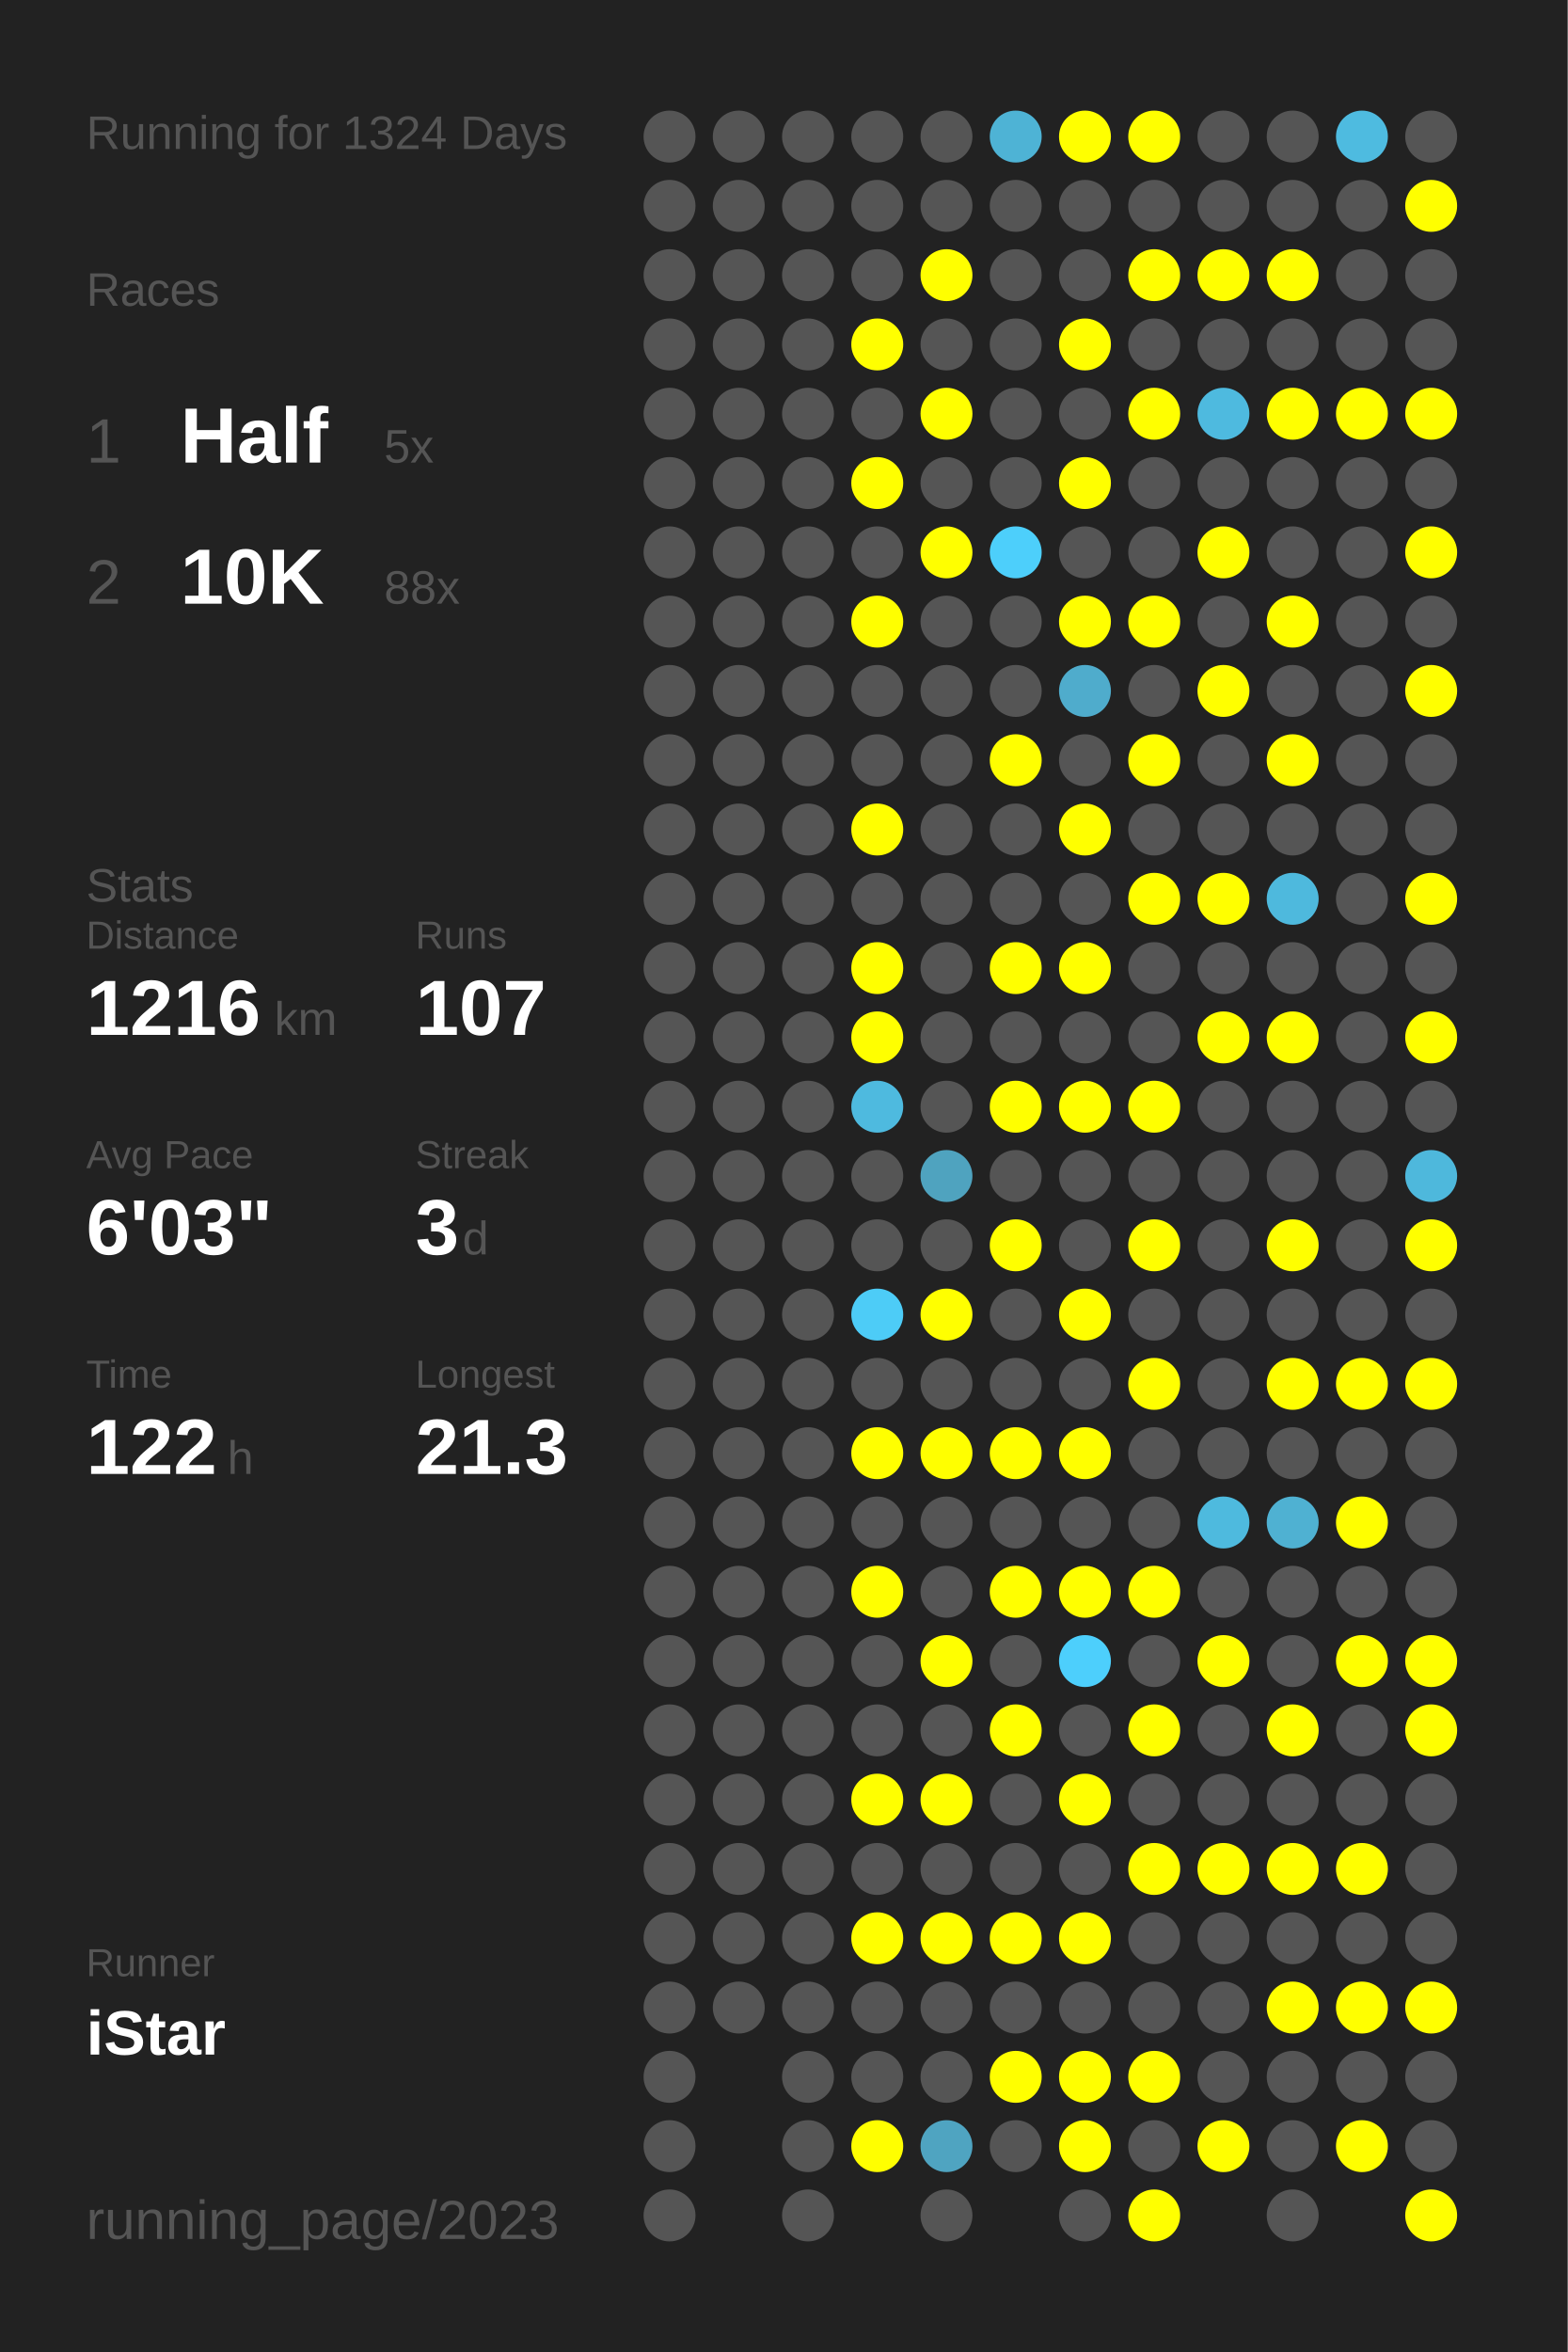
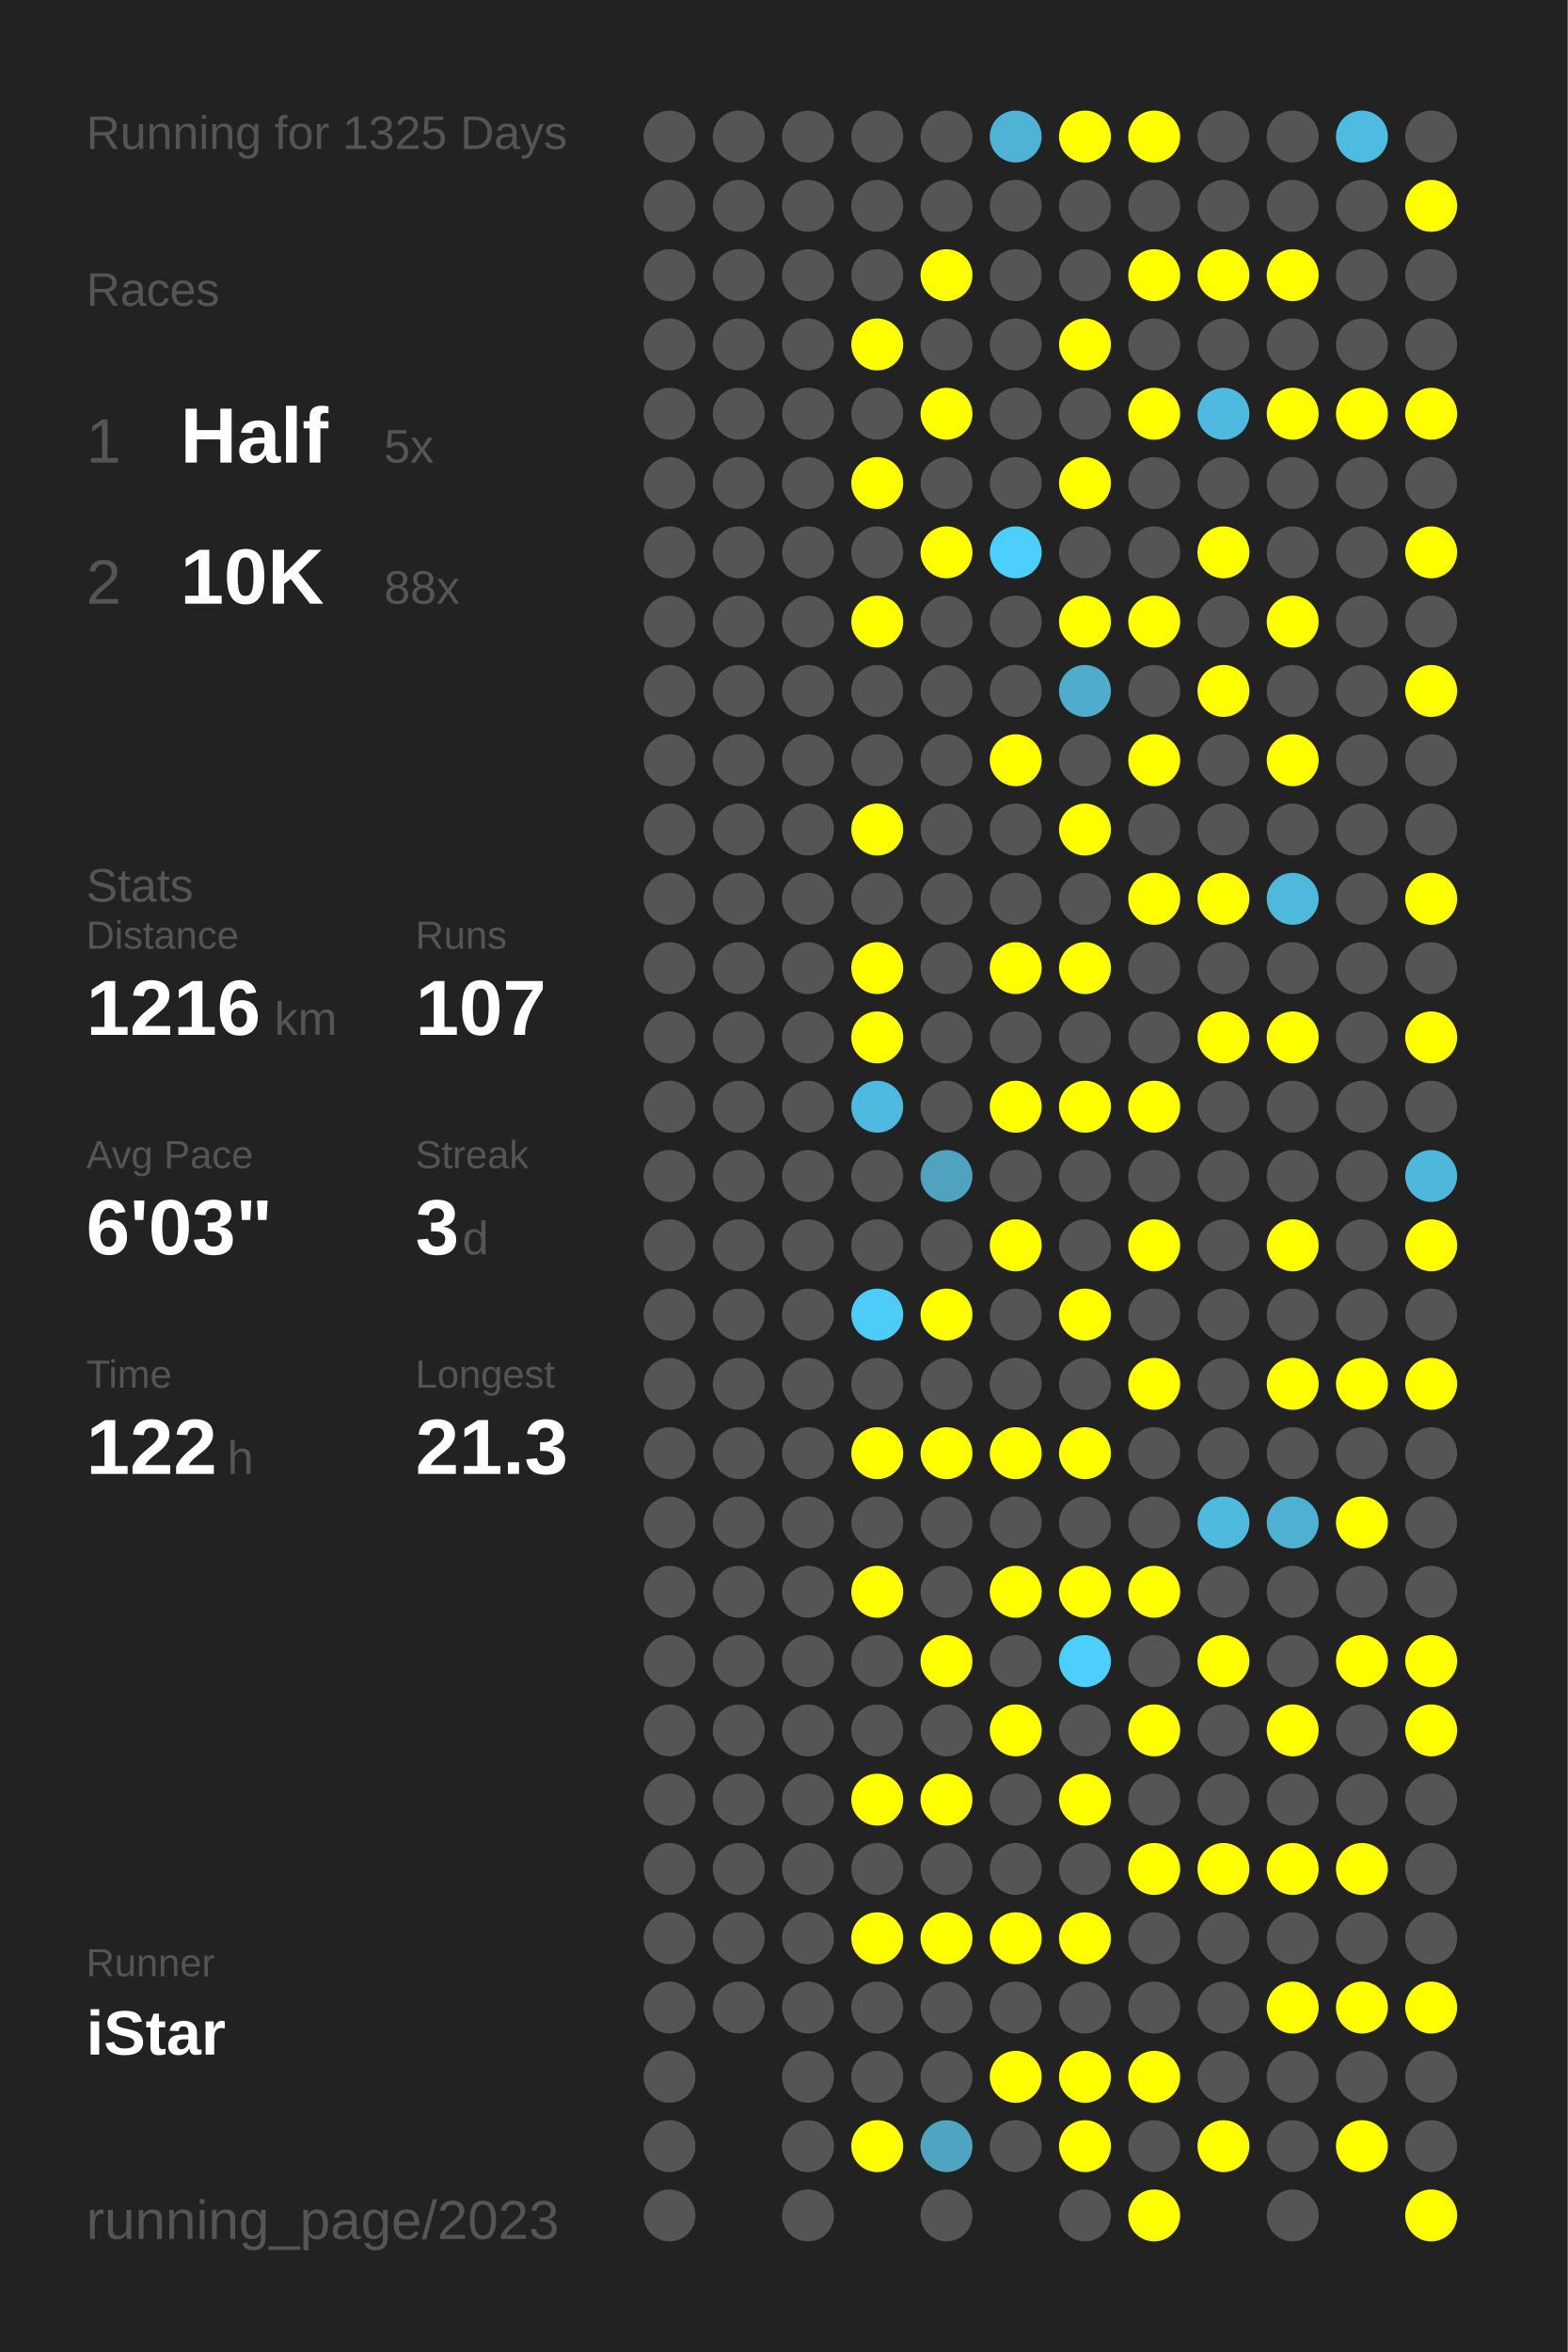
<svg xmlns="http://www.w3.org/2000/svg" baseProfile="full" height="300mm" version="1.1" viewBox="0,0,200,300" width="200mm">
  <defs />
  <rect fill="#222222" height="300" width="200" x="0" y="0" />
-   <text fill="#555555" style="font-size:6px; font-family:Arial;" x="11" y="19">Running for 1324 Days</text>
+   <text fill="#555555" style="font-size:6px; font-family:Arial;" x="11" y="19">Running for 1325 Days</text>
  <text fill="#555555" style="font-size:6px; font-family:Arial;" x="11" y="39">Races</text>
  <text fill="#555555" style="font-size:8px; font-family:Arial;" x="11" y="59">1</text>
  <text fill="#FFFFFF" style="font-size:10px; font-family:Arial; font-weight:bold;" x="23" y="59">Half</text>
  <text fill="#555555" style="font-size:6px; font-family:Arial;" x="49" y="59">5x</text>
  <text fill="#555555" style="font-size:8px; font-family:Arial;" x="11" y="77">2</text>
  <text fill="#FFFFFF" style="font-size:10px; font-family:Arial; font-weight:bold;" x="23" y="77">10K</text>
  <text fill="#555555" style="font-size:6px; font-family:Arial;" x="49" y="77">88x</text>
  <text fill="#555555" style="font-size:6px; font-family:Arial;" x="11" y="115">Stats</text>
  <text fill="#555555" style="font-size:5px; font-family:Arial;" x="11" y="121">Distance</text>
  <text fill="#FFFFFF" style="font-size:10px; font-family:Arial; font-weight:bold;" x="11" y="132">1216</text>
  <text fill="#555555" style="font-size:6px; font-family:Arial;" x="35" y="132">km</text>
  <text fill="#555555" style="font-size:5px; font-family:Arial;" x="53" y="121">Runs</text>
  <text fill="#FFFFFF" style="font-size:10px; font-family:Arial; font-weight:bold;" x="53" y="132">107</text>
  <text fill="#555555" style="font-size:5px; font-family:Arial;" x="11" y="149">Avg Pace</text>
  <text fill="#FFFFFF" style="font-size:10px; font-family:Arial; font-weight:bold;" x="11" y="160">6'03"</text>
  <text fill="#555555" style="font-size:5px; font-family:Arial;" x="53" y="149">Streak</text>
  <text fill="#FFFFFF" style="font-size:10px; font-family:Arial; font-weight:bold;" x="53" y="160">3</text>
  <text fill="#555555" style="font-size:6px; font-family:Arial;" x="59" y="160">d</text>
  <text fill="#555555" style="font-size:5px; font-family:Arial;" x="11" y="177">Time</text>
  <text fill="#FFFFFF" style="font-size:10px; font-family:Arial; font-weight:bold;" x="11" y="188">122</text>
  <text fill="#555555" style="font-size:6px; font-family:Arial;" x="29" y="188">h</text>
  <text fill="#555555" style="font-size:5px; font-family:Arial;" x="53" y="177">Longest</text>
  <text fill="#FFFFFF" style="font-size:10px; font-family:Arial; font-weight:bold;" x="53" y="188">21.3</text>
  <text fill="#555555" style="font-size:5px; font-family:Arial;" x="11" y="252.065">Runner</text>
  <text fill="#FFFFFF" style="font-size:8px; font-family:Arial; font-weight:bold;" x="11" y="262.065">iStar</text>
  <text fill="#555555" style="font-size:7px; font-family:Arial;" x="11" y="285.581">running_page/2023</text>
  <circle cx="85.417" cy="17.419" fill="#555555" r="3.312" />
  <circle cx="85.417" cy="26.258" fill="#555555" r="3.312" />
  <circle cx="85.417" cy="35.097" fill="#555555" r="3.312" />
  <circle cx="85.417" cy="43.935" fill="#555555" r="3.312" />
  <circle cx="85.417" cy="52.774" fill="#555555" r="3.312" />
  <circle cx="85.417" cy="61.613" fill="#555555" r="3.312" />
  <circle cx="85.417" cy="70.452" fill="#555555" r="3.312" />
  <circle cx="85.417" cy="79.29" fill="#555555" r="3.312" />
  <circle cx="85.417" cy="88.129" fill="#555555" r="3.312" />
  <circle cx="85.417" cy="96.968" fill="#555555" r="3.312" />
  <circle cx="85.417" cy="105.806" fill="#555555" r="3.312" />
  <circle cx="85.417" cy="114.645" fill="#555555" r="3.312" />
  <circle cx="85.417" cy="123.484" fill="#555555" r="3.312" />
  <circle cx="85.417" cy="132.323" fill="#555555" r="3.312" />
  <circle cx="85.417" cy="141.161" fill="#555555" r="3.312" />
  <circle cx="85.417" cy="150" fill="#555555" r="3.312" />
  <circle cx="85.417" cy="158.839" fill="#555555" r="3.312" />
  <circle cx="85.417" cy="167.677" fill="#555555" r="3.312" />
  <circle cx="85.417" cy="176.516" fill="#555555" r="3.312" />
  <circle cx="85.417" cy="185.355" fill="#555555" r="3.312" />
  <circle cx="85.417" cy="194.194" fill="#555555" r="3.312" />
  <circle cx="85.417" cy="203.032" fill="#555555" r="3.312" />
  <circle cx="85.417" cy="211.871" fill="#555555" r="3.312" />
  <circle cx="85.417" cy="220.71" fill="#555555" r="3.312" />
  <circle cx="85.417" cy="229.548" fill="#555555" r="3.312" />
  <circle cx="85.417" cy="238.387" fill="#555555" r="3.312" />
  <circle cx="85.417" cy="247.226" fill="#555555" r="3.312" />
  <circle cx="85.417" cy="256.065" fill="#555555" r="3.312" />
  <circle cx="85.417" cy="264.903" fill="#555555" r="3.312" />
  <circle cx="85.417" cy="273.742" fill="#555555" r="3.312" />
  <circle cx="85.417" cy="282.581" fill="#555555" r="3.312" />
  <circle cx="94.25" cy="17.419" fill="#555555" r="3.312" />
  <circle cx="94.25" cy="26.258" fill="#555555" r="3.312" />
  <circle cx="94.25" cy="35.097" fill="#555555" r="3.312" />
  <circle cx="94.25" cy="43.935" fill="#555555" r="3.312" />
  <circle cx="94.25" cy="52.774" fill="#555555" r="3.312" />
  <circle cx="94.25" cy="61.613" fill="#555555" r="3.312" />
  <circle cx="94.25" cy="70.452" fill="#555555" r="3.312" />
  <circle cx="94.25" cy="79.29" fill="#555555" r="3.312" />
  <circle cx="94.25" cy="88.129" fill="#555555" r="3.312" />
  <circle cx="94.25" cy="96.968" fill="#555555" r="3.312" />
  <circle cx="94.25" cy="105.806" fill="#555555" r="3.312" />
  <circle cx="94.25" cy="114.645" fill="#555555" r="3.312" />
  <circle cx="94.25" cy="123.484" fill="#555555" r="3.312" />
  <circle cx="94.25" cy="132.323" fill="#555555" r="3.312" />
  <circle cx="94.25" cy="141.161" fill="#555555" r="3.312" />
  <circle cx="94.25" cy="150" fill="#555555" r="3.312" />
  <circle cx="94.25" cy="158.839" fill="#555555" r="3.312" />
  <circle cx="94.25" cy="167.677" fill="#555555" r="3.312" />
  <circle cx="94.25" cy="176.516" fill="#555555" r="3.312" />
  <circle cx="94.25" cy="185.355" fill="#555555" r="3.312" />
  <circle cx="94.25" cy="194.194" fill="#555555" r="3.312" />
  <circle cx="94.25" cy="203.032" fill="#555555" r="3.312" />
  <circle cx="94.25" cy="211.871" fill="#555555" r="3.312" />
  <circle cx="94.25" cy="220.71" fill="#555555" r="3.312" />
  <circle cx="94.25" cy="229.548" fill="#555555" r="3.312" />
  <circle cx="94.25" cy="238.387" fill="#555555" r="3.312" />
  <circle cx="94.25" cy="247.226" fill="#555555" r="3.312" />
  <circle cx="94.25" cy="256.065" fill="#555555" r="3.312" />
  <circle cx="103.083" cy="17.419" fill="#555555" r="3.312" />
  <circle cx="103.083" cy="26.258" fill="#555555" r="3.312" />
  <circle cx="103.083" cy="35.097" fill="#555555" r="3.312" />
  <circle cx="103.083" cy="43.935" fill="#555555" r="3.312" />
  <circle cx="103.083" cy="52.774" fill="#555555" r="3.312" />
  <circle cx="103.083" cy="61.613" fill="#555555" r="3.312" />
  <circle cx="103.083" cy="70.452" fill="#555555" r="3.312" />
  <circle cx="103.083" cy="79.29" fill="#555555" r="3.312" />
  <circle cx="103.083" cy="88.129" fill="#555555" r="3.312" />
  <circle cx="103.083" cy="96.968" fill="#555555" r="3.312" />
  <circle cx="103.083" cy="105.806" fill="#555555" r="3.312" />
  <circle cx="103.083" cy="114.645" fill="#555555" r="3.312" />
  <circle cx="103.083" cy="123.484" fill="#555555" r="3.312" />
  <circle cx="103.083" cy="132.323" fill="#555555" r="3.312" />
  <circle cx="103.083" cy="141.161" fill="#555555" r="3.312" />
  <circle cx="103.083" cy="150" fill="#555555" r="3.312" />
  <circle cx="103.083" cy="158.839" fill="#555555" r="3.312" />
  <circle cx="103.083" cy="167.677" fill="#555555" r="3.312" />
  <circle cx="103.083" cy="176.516" fill="#555555" r="3.312" />
  <circle cx="103.083" cy="185.355" fill="#555555" r="3.312" />
  <circle cx="103.083" cy="194.194" fill="#555555" r="3.312" />
  <circle cx="103.083" cy="203.032" fill="#555555" r="3.312" />
  <circle cx="103.083" cy="211.871" fill="#555555" r="3.312" />
  <circle cx="103.083" cy="220.71" fill="#555555" r="3.312" />
  <circle cx="103.083" cy="229.548" fill="#555555" r="3.312" />
  <circle cx="103.083" cy="238.387" fill="#555555" r="3.312" />
  <circle cx="103.083" cy="247.226" fill="#555555" r="3.312" />
  <circle cx="103.083" cy="256.065" fill="#555555" r="3.312" />
  <circle cx="103.083" cy="264.903" fill="#555555" r="3.312" />
  <circle cx="103.083" cy="273.742" fill="#555555" r="3.312" />
  <circle cx="103.083" cy="282.581" fill="#555555" r="3.312" />
  <circle cx="111.917" cy="17.419" fill="#555555" r="3.312" />
  <circle cx="111.917" cy="26.258" fill="#555555" r="3.312" />
  <circle cx="111.917" cy="35.097" fill="#555555" r="3.312" />
  <circle cx="111.917" cy="43.935" fill="#FFFF00" r="3.312" />
  <circle cx="111.917" cy="52.774" fill="#555555" r="3.312" />
  <circle cx="111.917" cy="61.613" fill="#FFFF00" r="3.312" />
  <circle cx="111.917" cy="70.452" fill="#555555" r="3.312" />
  <circle cx="111.917" cy="79.29" fill="#FFFF00" r="3.312" />
  <circle cx="111.917" cy="88.129" fill="#555555" r="3.312" />
  <circle cx="111.917" cy="96.968" fill="#555555" r="3.312" />
  <circle cx="111.917" cy="105.806" fill="#FFFF00" r="3.312" />
  <circle cx="111.917" cy="114.645" fill="#555555" r="3.312" />
  <circle cx="111.917" cy="123.484" fill="#FFFF00" r="3.312" />
  <circle cx="111.917" cy="132.323" fill="#FFFF00" r="3.312" />
  <circle cx="111.917" cy="141.161" fill="#4ebadf" r="3.312" />
  <circle cx="111.917" cy="150" fill="#555555" r="3.312" />
  <circle cx="111.917" cy="158.839" fill="#555555" r="3.312" />
  <circle cx="111.917" cy="167.677" fill="#4dccf7" r="3.312" />
  <circle cx="111.917" cy="176.516" fill="#555555" r="3.312" />
  <circle cx="111.917" cy="185.355" fill="#FFFF00" r="3.312" />
  <circle cx="111.917" cy="194.194" fill="#555555" r="3.312" />
  <circle cx="111.917" cy="203.032" fill="#FFFF00" r="3.312" />
  <circle cx="111.917" cy="211.871" fill="#555555" r="3.312" />
  <circle cx="111.917" cy="220.71" fill="#555555" r="3.312" />
  <circle cx="111.917" cy="229.548" fill="#FFFF00" r="3.312" />
  <circle cx="111.917" cy="238.387" fill="#555555" r="3.312" />
  <circle cx="111.917" cy="247.226" fill="#FFFF00" r="3.312" />
  <circle cx="111.917" cy="256.065" fill="#555555" r="3.312" />
  <circle cx="111.917" cy="264.903" fill="#555555" r="3.312" />
  <circle cx="111.917" cy="273.742" fill="#FFFF00" r="3.312" />
  <circle cx="120.75" cy="17.419" fill="#555555" r="3.312" />
  <circle cx="120.75" cy="26.258" fill="#555555" r="3.312" />
  <circle cx="120.75" cy="35.097" fill="#FFFF00" r="3.312" />
  <circle cx="120.75" cy="43.935" fill="#555555" r="3.312" />
  <circle cx="120.75" cy="52.774" fill="#FFFF00" r="3.312" />
  <circle cx="120.75" cy="61.613" fill="#555555" r="3.312" />
  <circle cx="120.75" cy="70.452" fill="#FFFF00" r="3.312" />
  <circle cx="120.75" cy="79.29" fill="#555555" r="3.312" />
  <circle cx="120.75" cy="88.129" fill="#555555" r="3.312" />
  <circle cx="120.75" cy="96.968" fill="#555555" r="3.312" />
  <circle cx="120.75" cy="105.806" fill="#555555" r="3.312" />
  <circle cx="120.75" cy="114.645" fill="#555555" r="3.312" />
  <circle cx="120.75" cy="123.484" fill="#555555" r="3.312" />
  <circle cx="120.75" cy="132.323" fill="#555555" r="3.312" />
  <circle cx="120.75" cy="141.161" fill="#555555" r="3.312" />
  <circle cx="120.75" cy="150" fill="#4fa3bf" r="3.312" />
  <circle cx="120.75" cy="158.839" fill="#555555" r="3.312" />
  <circle cx="120.75" cy="167.677" fill="#FFFF00" r="3.312" />
  <circle cx="120.75" cy="176.516" fill="#555555" r="3.312" />
  <circle cx="120.75" cy="185.355" fill="#FFFF00" r="3.312" />
  <circle cx="120.75" cy="194.194" fill="#555555" r="3.312" />
  <circle cx="120.75" cy="203.032" fill="#555555" r="3.312" />
  <circle cx="120.75" cy="211.871" fill="#FFFF00" r="3.312" />
  <circle cx="120.75" cy="220.71" fill="#555555" r="3.312" />
  <circle cx="120.75" cy="229.548" fill="#FFFF00" r="3.312" />
  <circle cx="120.75" cy="238.387" fill="#555555" r="3.312" />
  <circle cx="120.75" cy="247.226" fill="#FFFF00" r="3.312" />
  <circle cx="120.75" cy="256.065" fill="#555555" r="3.312" />
  <circle cx="120.75" cy="264.903" fill="#555555" r="3.312" />
  <circle cx="120.75" cy="273.742" fill="#4fa4c1" r="3.312" />
  <circle cx="120.75" cy="282.581" fill="#555555" r="3.312" />
  <circle cx="129.583" cy="17.419" fill="#4eb3d5" r="3.312" />
  <circle cx="129.583" cy="26.258" fill="#555555" r="3.312" />
  <circle cx="129.583" cy="35.097" fill="#555555" r="3.312" />
  <circle cx="129.583" cy="43.935" fill="#555555" r="3.312" />
  <circle cx="129.583" cy="52.774" fill="#555555" r="3.312" />
  <circle cx="129.583" cy="61.613" fill="#555555" r="3.312" />
  <circle cx="129.583" cy="70.452" fill="#4dcffb" r="3.312" />
  <circle cx="129.583" cy="79.29" fill="#555555" r="3.312" />
  <circle cx="129.583" cy="88.129" fill="#555555" r="3.312" />
  <circle cx="129.583" cy="96.968" fill="#FFFF00" r="3.312" />
  <circle cx="129.583" cy="105.806" fill="#555555" r="3.312" />
  <circle cx="129.583" cy="114.645" fill="#555555" r="3.312" />
  <circle cx="129.583" cy="123.484" fill="#FFFF00" r="3.312" />
  <circle cx="129.583" cy="132.323" fill="#555555" r="3.312" />
  <circle cx="129.583" cy="141.161" fill="#FFFF00" r="3.312" />
  <circle cx="129.583" cy="150" fill="#555555" r="3.312" />
  <circle cx="129.583" cy="158.839" fill="#FFFF00" r="3.312" />
  <circle cx="129.583" cy="167.677" fill="#555555" r="3.312" />
  <circle cx="129.583" cy="176.516" fill="#555555" r="3.312" />
  <circle cx="129.583" cy="185.355" fill="#FFFF00" r="3.312" />
  <circle cx="129.583" cy="194.194" fill="#555555" r="3.312" />
  <circle cx="129.583" cy="203.032" fill="#FFFF00" r="3.312" />
  <circle cx="129.583" cy="211.871" fill="#555555" r="3.312" />
  <circle cx="129.583" cy="220.71" fill="#FFFF00" r="3.312" />
  <circle cx="129.583" cy="229.548" fill="#555555" r="3.312" />
  <circle cx="129.583" cy="238.387" fill="#555555" r="3.312" />
  <circle cx="129.583" cy="247.226" fill="#FFFF00" r="3.312" />
  <circle cx="129.583" cy="256.065" fill="#555555" r="3.312" />
  <circle cx="129.583" cy="264.903" fill="#FFFF00" r="3.312" />
  <circle cx="129.583" cy="273.742" fill="#555555" r="3.312" />
  <circle cx="138.417" cy="17.419" fill="#FFFF00" r="3.312" />
  <circle cx="138.417" cy="26.258" fill="#555555" r="3.312" />
  <circle cx="138.417" cy="35.097" fill="#555555" r="3.312" />
  <circle cx="138.417" cy="43.935" fill="#FFFF00" r="3.312" />
  <circle cx="138.417" cy="52.774" fill="#555555" r="3.312" />
  <circle cx="138.417" cy="61.613" fill="#FFFF00" r="3.312" />
  <circle cx="138.417" cy="70.452" fill="#555555" r="3.312" />
  <circle cx="138.417" cy="79.29" fill="#FFFF00" r="3.312" />
  <circle cx="138.417" cy="88.129" fill="#4faccc" r="3.312" />
  <circle cx="138.417" cy="96.968" fill="#555555" r="3.312" />
  <circle cx="138.417" cy="105.806" fill="#FFFF00" r="3.312" />
  <circle cx="138.417" cy="114.645" fill="#555555" r="3.312" />
  <circle cx="138.417" cy="123.484" fill="#FFFF00" r="3.312" />
  <circle cx="138.417" cy="132.323" fill="#555555" r="3.312" />
  <circle cx="138.417" cy="141.161" fill="#FFFF00" r="3.312" />
  <circle cx="138.417" cy="150" fill="#555555" r="3.312" />
  <circle cx="138.417" cy="158.839" fill="#555555" r="3.312" />
  <circle cx="138.417" cy="167.677" fill="#FFFF00" r="3.312" />
  <circle cx="138.417" cy="176.516" fill="#555555" r="3.312" />
  <circle cx="138.417" cy="185.355" fill="#FFFF00" r="3.312" />
  <circle cx="138.417" cy="194.194" fill="#555555" r="3.312" />
  <circle cx="138.417" cy="203.032" fill="#FFFF00" r="3.312" />
  <circle cx="138.417" cy="211.871" fill="#4dcffc" r="3.312" />
  <circle cx="138.417" cy="220.71" fill="#555555" r="3.312" />
  <circle cx="138.417" cy="229.548" fill="#FFFF00" r="3.312" />
  <circle cx="138.417" cy="238.387" fill="#555555" r="3.312" />
  <circle cx="138.417" cy="247.226" fill="#FFFF00" r="3.312" />
  <circle cx="138.417" cy="256.065" fill="#555555" r="3.312" />
  <circle cx="138.417" cy="264.903" fill="#FFFF00" r="3.312" />
  <circle cx="138.417" cy="273.742" fill="#FFFF00" r="3.312" />
  <circle cx="138.417" cy="282.581" fill="#555555" r="3.312" />
  <circle cx="147.25" cy="17.419" fill="#FFFF00" r="3.312" />
  <circle cx="147.25" cy="26.258" fill="#555555" r="3.312" />
  <circle cx="147.25" cy="35.097" fill="#FFFF00" r="3.312" />
  <circle cx="147.25" cy="43.935" fill="#555555" r="3.312" />
  <circle cx="147.25" cy="52.774" fill="#FFFF00" r="3.312" />
  <circle cx="147.25" cy="61.613" fill="#555555" r="3.312" />
  <circle cx="147.25" cy="70.452" fill="#555555" r="3.312" />
  <circle cx="147.25" cy="79.29" fill="#FFFF00" r="3.312" />
  <circle cx="147.25" cy="88.129" fill="#555555" r="3.312" />
  <circle cx="147.25" cy="96.968" fill="#FFFF00" r="3.312" />
  <circle cx="147.25" cy="105.806" fill="#555555" r="3.312" />
  <circle cx="147.25" cy="114.645" fill="#FFFF00" r="3.312" />
  <circle cx="147.25" cy="123.484" fill="#555555" r="3.312" />
  <circle cx="147.25" cy="132.323" fill="#555555" r="3.312" />
  <circle cx="147.25" cy="141.161" fill="#FFFF00" r="3.312" />
  <circle cx="147.25" cy="150" fill="#555555" r="3.312" />
  <circle cx="147.25" cy="158.839" fill="#FFFF00" r="3.312" />
  <circle cx="147.25" cy="167.677" fill="#555555" r="3.312" />
  <circle cx="147.25" cy="176.516" fill="#FFFF00" r="3.312" />
  <circle cx="147.25" cy="185.355" fill="#555555" r="3.312" />
  <circle cx="147.25" cy="194.194" fill="#555555" r="3.312" />
  <circle cx="147.25" cy="203.032" fill="#FFFF00" r="3.312" />
  <circle cx="147.25" cy="211.871" fill="#555555" r="3.312" />
  <circle cx="147.25" cy="220.71" fill="#FFFF00" r="3.312" />
  <circle cx="147.25" cy="229.548" fill="#555555" r="3.312" />
  <circle cx="147.25" cy="238.387" fill="#FFFF00" r="3.312" />
  <circle cx="147.25" cy="247.226" fill="#555555" r="3.312" />
  <circle cx="147.25" cy="256.065" fill="#555555" r="3.312" />
  <circle cx="147.25" cy="264.903" fill="#FFFF00" r="3.312" />
  <circle cx="147.25" cy="273.742" fill="#555555" r="3.312" />
  <circle cx="147.25" cy="282.581" fill="#FFFF00" r="3.312" />
  <circle cx="156.083" cy="17.419" fill="#555555" r="3.312" />
  <circle cx="156.083" cy="26.258" fill="#555555" r="3.312" />
  <circle cx="156.083" cy="35.097" fill="#FFFF00" r="3.312" />
  <circle cx="156.083" cy="43.935" fill="#555555" r="3.312" />
  <circle cx="156.083" cy="52.774" fill="#4ebadf" r="3.312" />
  <circle cx="156.083" cy="61.613" fill="#555555" r="3.312" />
  <circle cx="156.083" cy="70.452" fill="#FFFF00" r="3.312" />
  <circle cx="156.083" cy="79.29" fill="#555555" r="3.312" />
  <circle cx="156.083" cy="88.129" fill="#FFFF00" r="3.312" />
  <circle cx="156.083" cy="96.968" fill="#555555" r="3.312" />
  <circle cx="156.083" cy="105.806" fill="#555555" r="3.312" />
  <circle cx="156.083" cy="114.645" fill="#FFFF00" r="3.312" />
  <circle cx="156.083" cy="123.484" fill="#555555" r="3.312" />
  <circle cx="156.083" cy="132.323" fill="#FFFF00" r="3.312" />
  <circle cx="156.083" cy="141.161" fill="#555555" r="3.312" />
  <circle cx="156.083" cy="150" fill="#555555" r="3.312" />
  <circle cx="156.083" cy="158.839" fill="#555555" r="3.312" />
  <circle cx="156.083" cy="167.677" fill="#555555" r="3.312" />
  <circle cx="156.083" cy="176.516" fill="#555555" r="3.312" />
  <circle cx="156.083" cy="185.355" fill="#555555" r="3.312" />
  <circle cx="156.083" cy="194.194" fill="#4ebade" r="3.312" />
  <circle cx="156.083" cy="203.032" fill="#555555" r="3.312" />
  <circle cx="156.083" cy="211.871" fill="#FFFF00" r="3.312" />
  <circle cx="156.083" cy="220.71" fill="#555555" r="3.312" />
  <circle cx="156.083" cy="229.548" fill="#555555" r="3.312" />
  <circle cx="156.083" cy="238.387" fill="#FFFF00" r="3.312" />
  <circle cx="156.083" cy="247.226" fill="#555555" r="3.312" />
  <circle cx="156.083" cy="256.065" fill="#555555" r="3.312" />
  <circle cx="156.083" cy="264.903" fill="#555555" r="3.312" />
  <circle cx="156.083" cy="273.742" fill="#FFFF00" r="3.312" />
  <circle cx="164.917" cy="17.419" fill="#555555" r="3.312" />
  <circle cx="164.917" cy="26.258" fill="#555555" r="3.312" />
  <circle cx="164.917" cy="35.097" fill="#FFFF00" r="3.312" />
  <circle cx="164.917" cy="43.935" fill="#555555" r="3.312" />
  <circle cx="164.917" cy="52.774" fill="#FFFF00" r="3.312" />
  <circle cx="164.917" cy="61.613" fill="#555555" r="3.312" />
  <circle cx="164.917" cy="70.452" fill="#555555" r="3.312" />
  <circle cx="164.917" cy="79.29" fill="#FFFF00" r="3.312" />
  <circle cx="164.917" cy="88.129" fill="#555555" r="3.312" />
  <circle cx="164.917" cy="96.968" fill="#FFFF00" r="3.312" />
  <circle cx="164.917" cy="105.806" fill="#555555" r="3.312" />
  <circle cx="164.917" cy="114.645" fill="#4eb9dd" r="3.312" />
  <circle cx="164.917" cy="123.484" fill="#555555" r="3.312" />
  <circle cx="164.917" cy="132.323" fill="#FFFF00" r="3.312" />
  <circle cx="164.917" cy="141.161" fill="#555555" r="3.312" />
  <circle cx="164.917" cy="150" fill="#555555" r="3.312" />
  <circle cx="164.917" cy="158.839" fill="#FFFF00" r="3.312" />
  <circle cx="164.917" cy="167.677" fill="#555555" r="3.312" />
  <circle cx="164.917" cy="176.516" fill="#FFFF00" r="3.312" />
  <circle cx="164.917" cy="185.355" fill="#555555" r="3.312" />
  <circle cx="164.917" cy="194.194" fill="#4fb1d2" r="3.312" />
  <circle cx="164.917" cy="203.032" fill="#555555" r="3.312" />
  <circle cx="164.917" cy="211.871" fill="#555555" r="3.312" />
  <circle cx="164.917" cy="220.71" fill="#FFFF00" r="3.312" />
  <circle cx="164.917" cy="229.548" fill="#555555" r="3.312" />
  <circle cx="164.917" cy="238.387" fill="#FFFF00" r="3.312" />
  <circle cx="164.917" cy="247.226" fill="#555555" r="3.312" />
  <circle cx="164.917" cy="256.065" fill="#FFFF00" r="3.312" />
  <circle cx="164.917" cy="264.903" fill="#555555" r="3.312" />
  <circle cx="164.917" cy="273.742" fill="#555555" r="3.312" />
  <circle cx="164.917" cy="282.581" fill="#555555" r="3.312" />
  <circle cx="173.75" cy="17.419" fill="#4ebbe0" r="3.312" />
  <circle cx="173.75" cy="26.258" fill="#555555" r="3.312" />
  <circle cx="173.75" cy="35.097" fill="#555555" r="3.312" />
  <circle cx="173.75" cy="43.935" fill="#555555" r="3.312" />
  <circle cx="173.75" cy="52.774" fill="#FFFF00" r="3.312" />
  <circle cx="173.75" cy="61.613" fill="#555555" r="3.312" />
  <circle cx="173.75" cy="70.452" fill="#555555" r="3.312" />
  <circle cx="173.75" cy="79.29" fill="#555555" r="3.312" />
  <circle cx="173.75" cy="88.129" fill="#555555" r="3.312" />
  <circle cx="173.75" cy="96.968" fill="#555555" r="3.312" />
  <circle cx="173.75" cy="105.806" fill="#555555" r="3.312" />
  <circle cx="173.75" cy="114.645" fill="#555555" r="3.312" />
  <circle cx="173.75" cy="123.484" fill="#555555" r="3.312" />
  <circle cx="173.75" cy="132.323" fill="#555555" r="3.312" />
  <circle cx="173.75" cy="141.161" fill="#555555" r="3.312" />
  <circle cx="173.75" cy="150" fill="#555555" r="3.312" />
  <circle cx="173.75" cy="158.839" fill="#555555" r="3.312" />
  <circle cx="173.75" cy="167.677" fill="#555555" r="3.312" />
  <circle cx="173.75" cy="176.516" fill="#FFFF00" r="3.312" />
  <circle cx="173.75" cy="185.355" fill="#555555" r="3.312" />
  <circle cx="173.75" cy="194.194" fill="#FFFF00" r="3.312" />
  <circle cx="173.75" cy="203.032" fill="#555555" r="3.312" />
  <circle cx="173.75" cy="211.871" fill="#FFFF00" r="3.312" />
  <circle cx="173.75" cy="220.71" fill="#555555" r="3.312" />
  <circle cx="173.75" cy="229.548" fill="#555555" r="3.312" />
  <circle cx="173.75" cy="238.387" fill="#FFFF00" r="3.312" />
  <circle cx="173.75" cy="247.226" fill="#555555" r="3.312" />
  <circle cx="173.75" cy="256.065" fill="#FFFF00" r="3.312" />
  <circle cx="173.75" cy="264.903" fill="#555555" r="3.312" />
  <circle cx="173.75" cy="273.742" fill="#FFFF00" r="3.312" />
  <circle cx="182.583" cy="17.419" fill="#555555" r="3.312" />
  <circle cx="182.583" cy="26.258" fill="#FFFF00" r="3.312" />
  <circle cx="182.583" cy="35.097" fill="#555555" r="3.312" />
  <circle cx="182.583" cy="43.935" fill="#555555" r="3.312" />
  <circle cx="182.583" cy="52.774" fill="#FFFF00" r="3.312" />
  <circle cx="182.583" cy="61.613" fill="#555555" r="3.312" />
  <circle cx="182.583" cy="70.452" fill="#FFFF00" r="3.312" />
  <circle cx="182.583" cy="79.29" fill="#555555" r="3.312" />
  <circle cx="182.583" cy="88.129" fill="#FFFF00" r="3.312" />
  <circle cx="182.583" cy="96.968" fill="#555555" r="3.312" />
  <circle cx="182.583" cy="105.806" fill="#555555" r="3.312" />
  <circle cx="182.583" cy="114.645" fill="#FFFF00" r="3.312" />
  <circle cx="182.583" cy="123.484" fill="#555555" r="3.312" />
  <circle cx="182.583" cy="132.323" fill="#FFFF00" r="3.312" />
  <circle cx="182.583" cy="141.161" fill="#555555" r="3.312" />
  <circle cx="182.583" cy="150" fill="#4eb8dc" r="3.312" />
  <circle cx="182.583" cy="158.839" fill="#FFFF00" r="3.312" />
  <circle cx="182.583" cy="167.677" fill="#555555" r="3.312" />
  <circle cx="182.583" cy="176.516" fill="#FFFF00" r="3.312" />
  <circle cx="182.583" cy="185.355" fill="#555555" r="3.312" />
  <circle cx="182.583" cy="194.194" fill="#555555" r="3.312" />
  <circle cx="182.583" cy="203.032" fill="#555555" r="3.312" />
  <circle cx="182.583" cy="211.871" fill="#FFFF00" r="3.312" />
  <circle cx="182.583" cy="220.71" fill="#FFFF00" r="3.312" />
  <circle cx="182.583" cy="229.548" fill="#555555" r="3.312" />
  <circle cx="182.583" cy="238.387" fill="#555555" r="3.312" />
  <circle cx="182.583" cy="247.226" fill="#555555" r="3.312" />
  <circle cx="182.583" cy="256.065" fill="#FFFF00" r="3.312" />
  <circle cx="182.583" cy="264.903" fill="#555555" r="3.312" />
  <circle cx="182.583" cy="273.742" fill="#555555" r="3.312" />
  <circle cx="182.583" cy="282.581" fill="#FFFF00" r="3.312" />
</svg>
